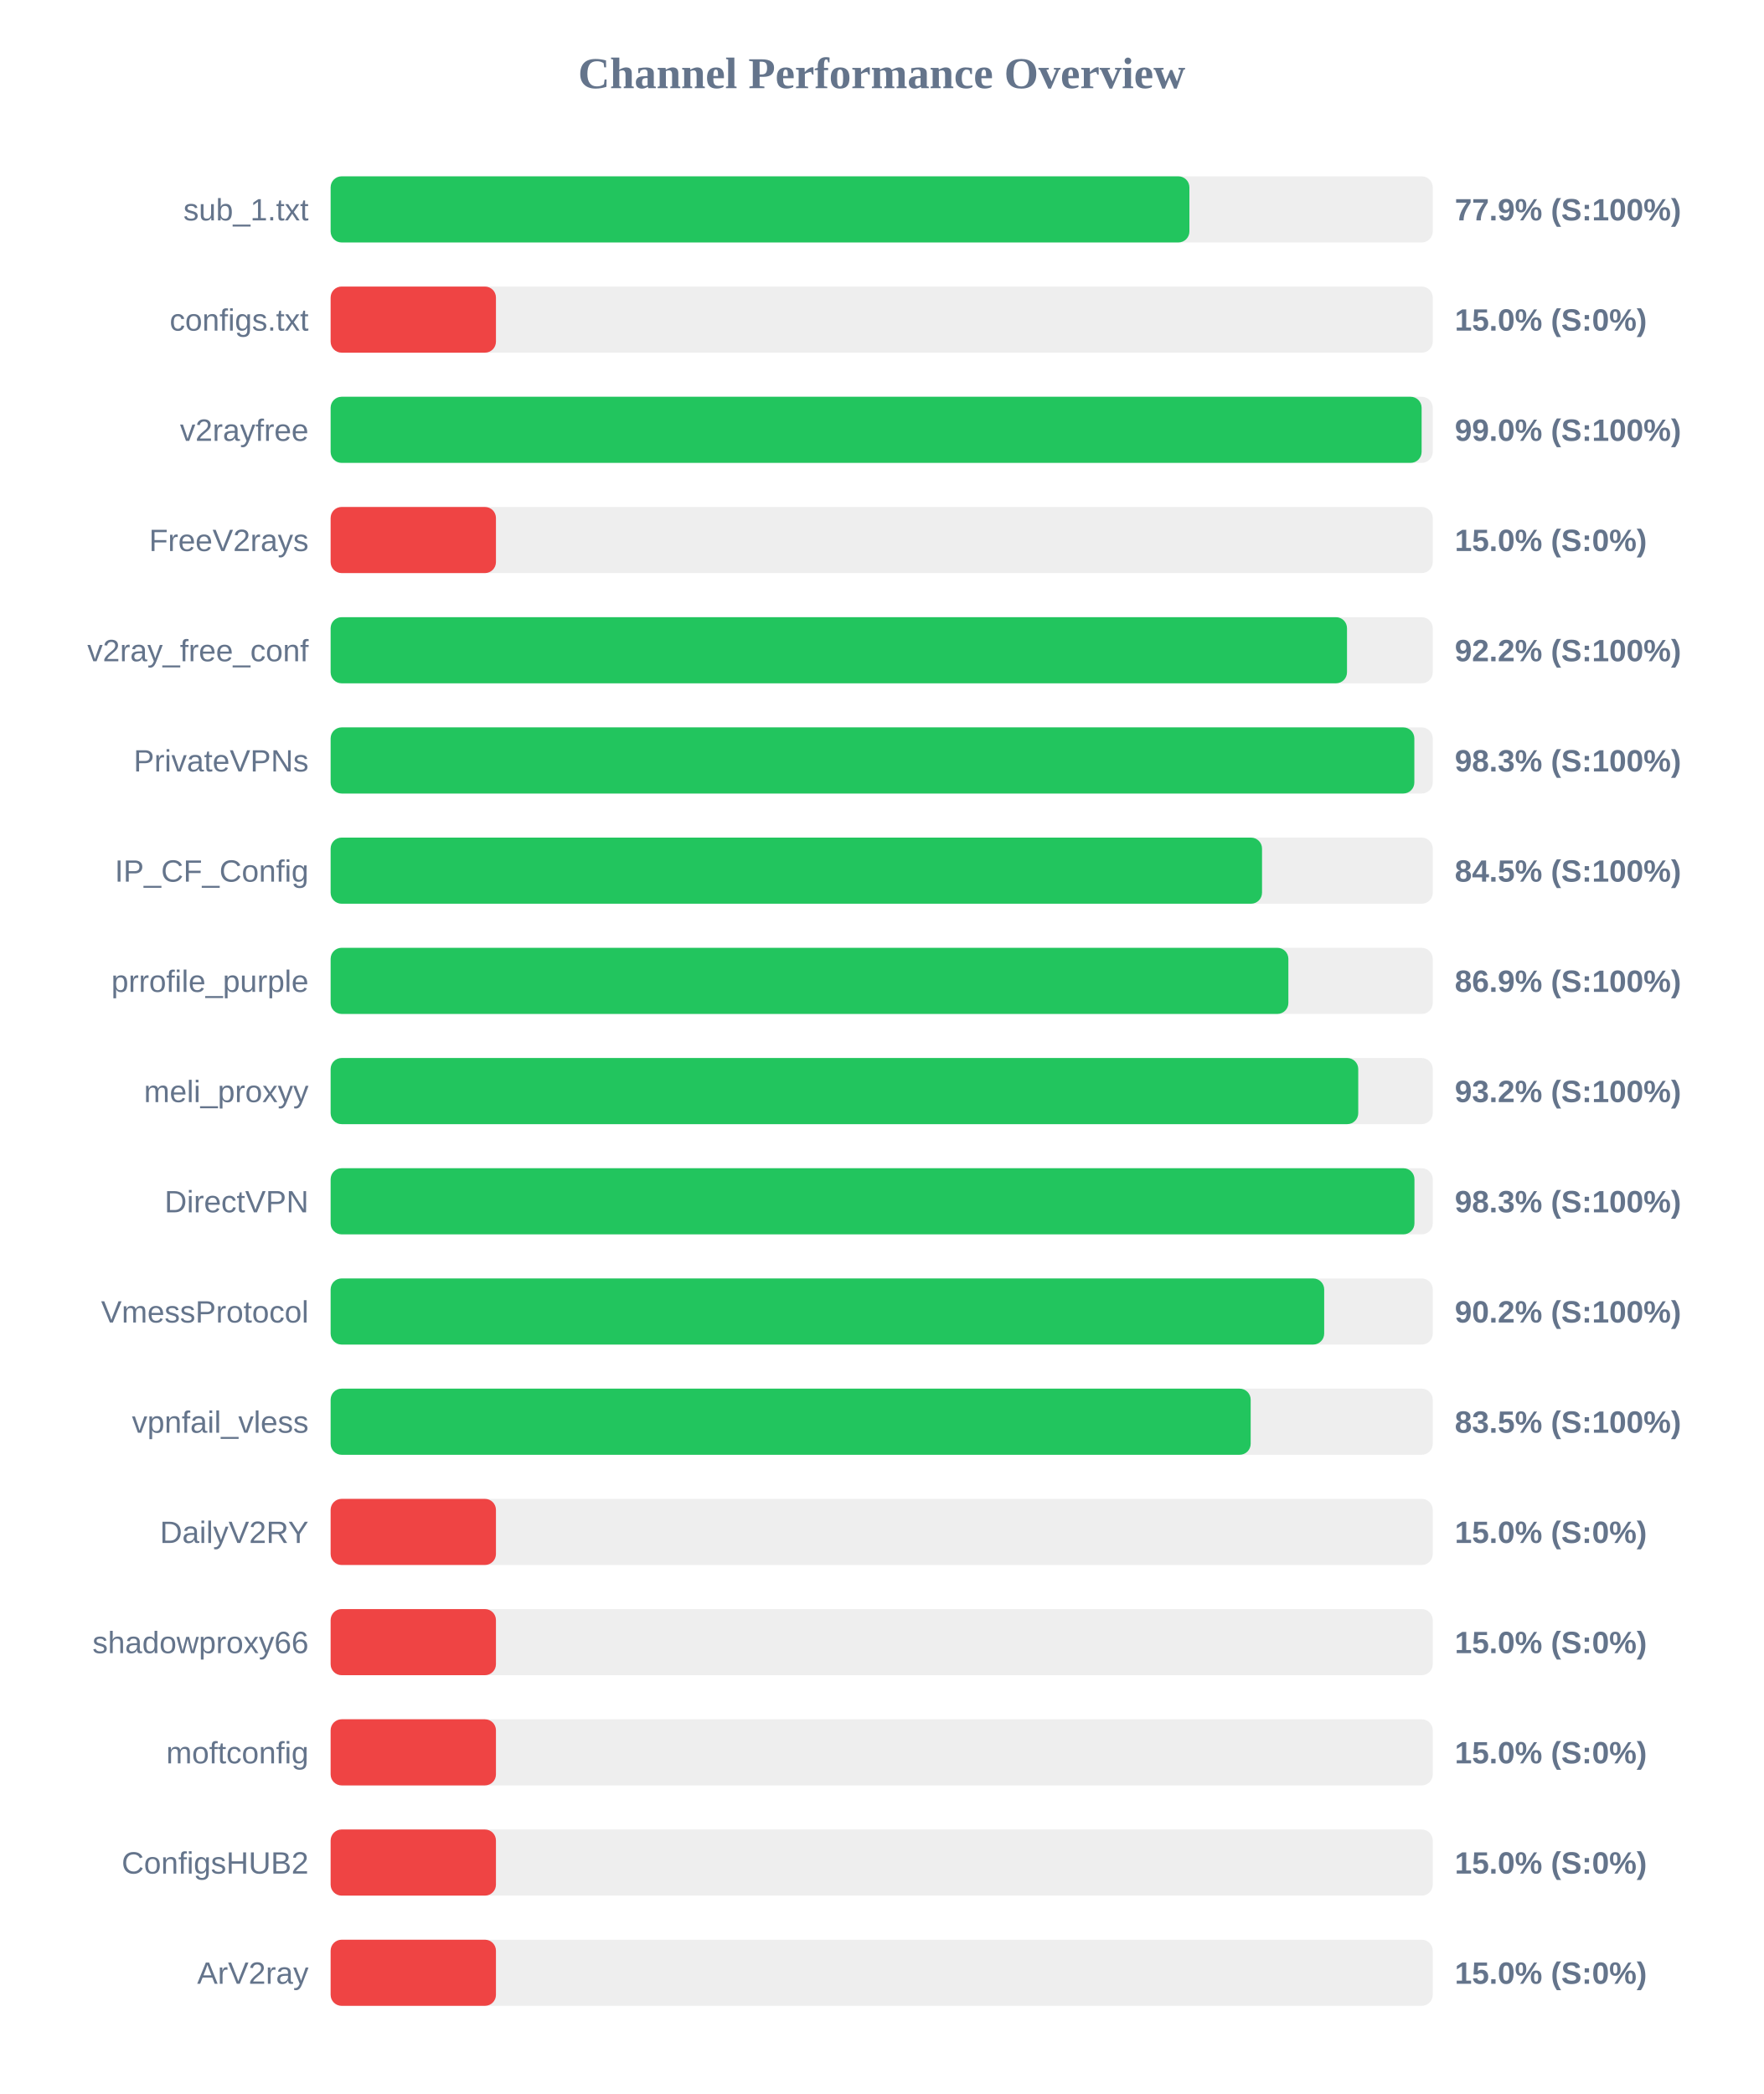
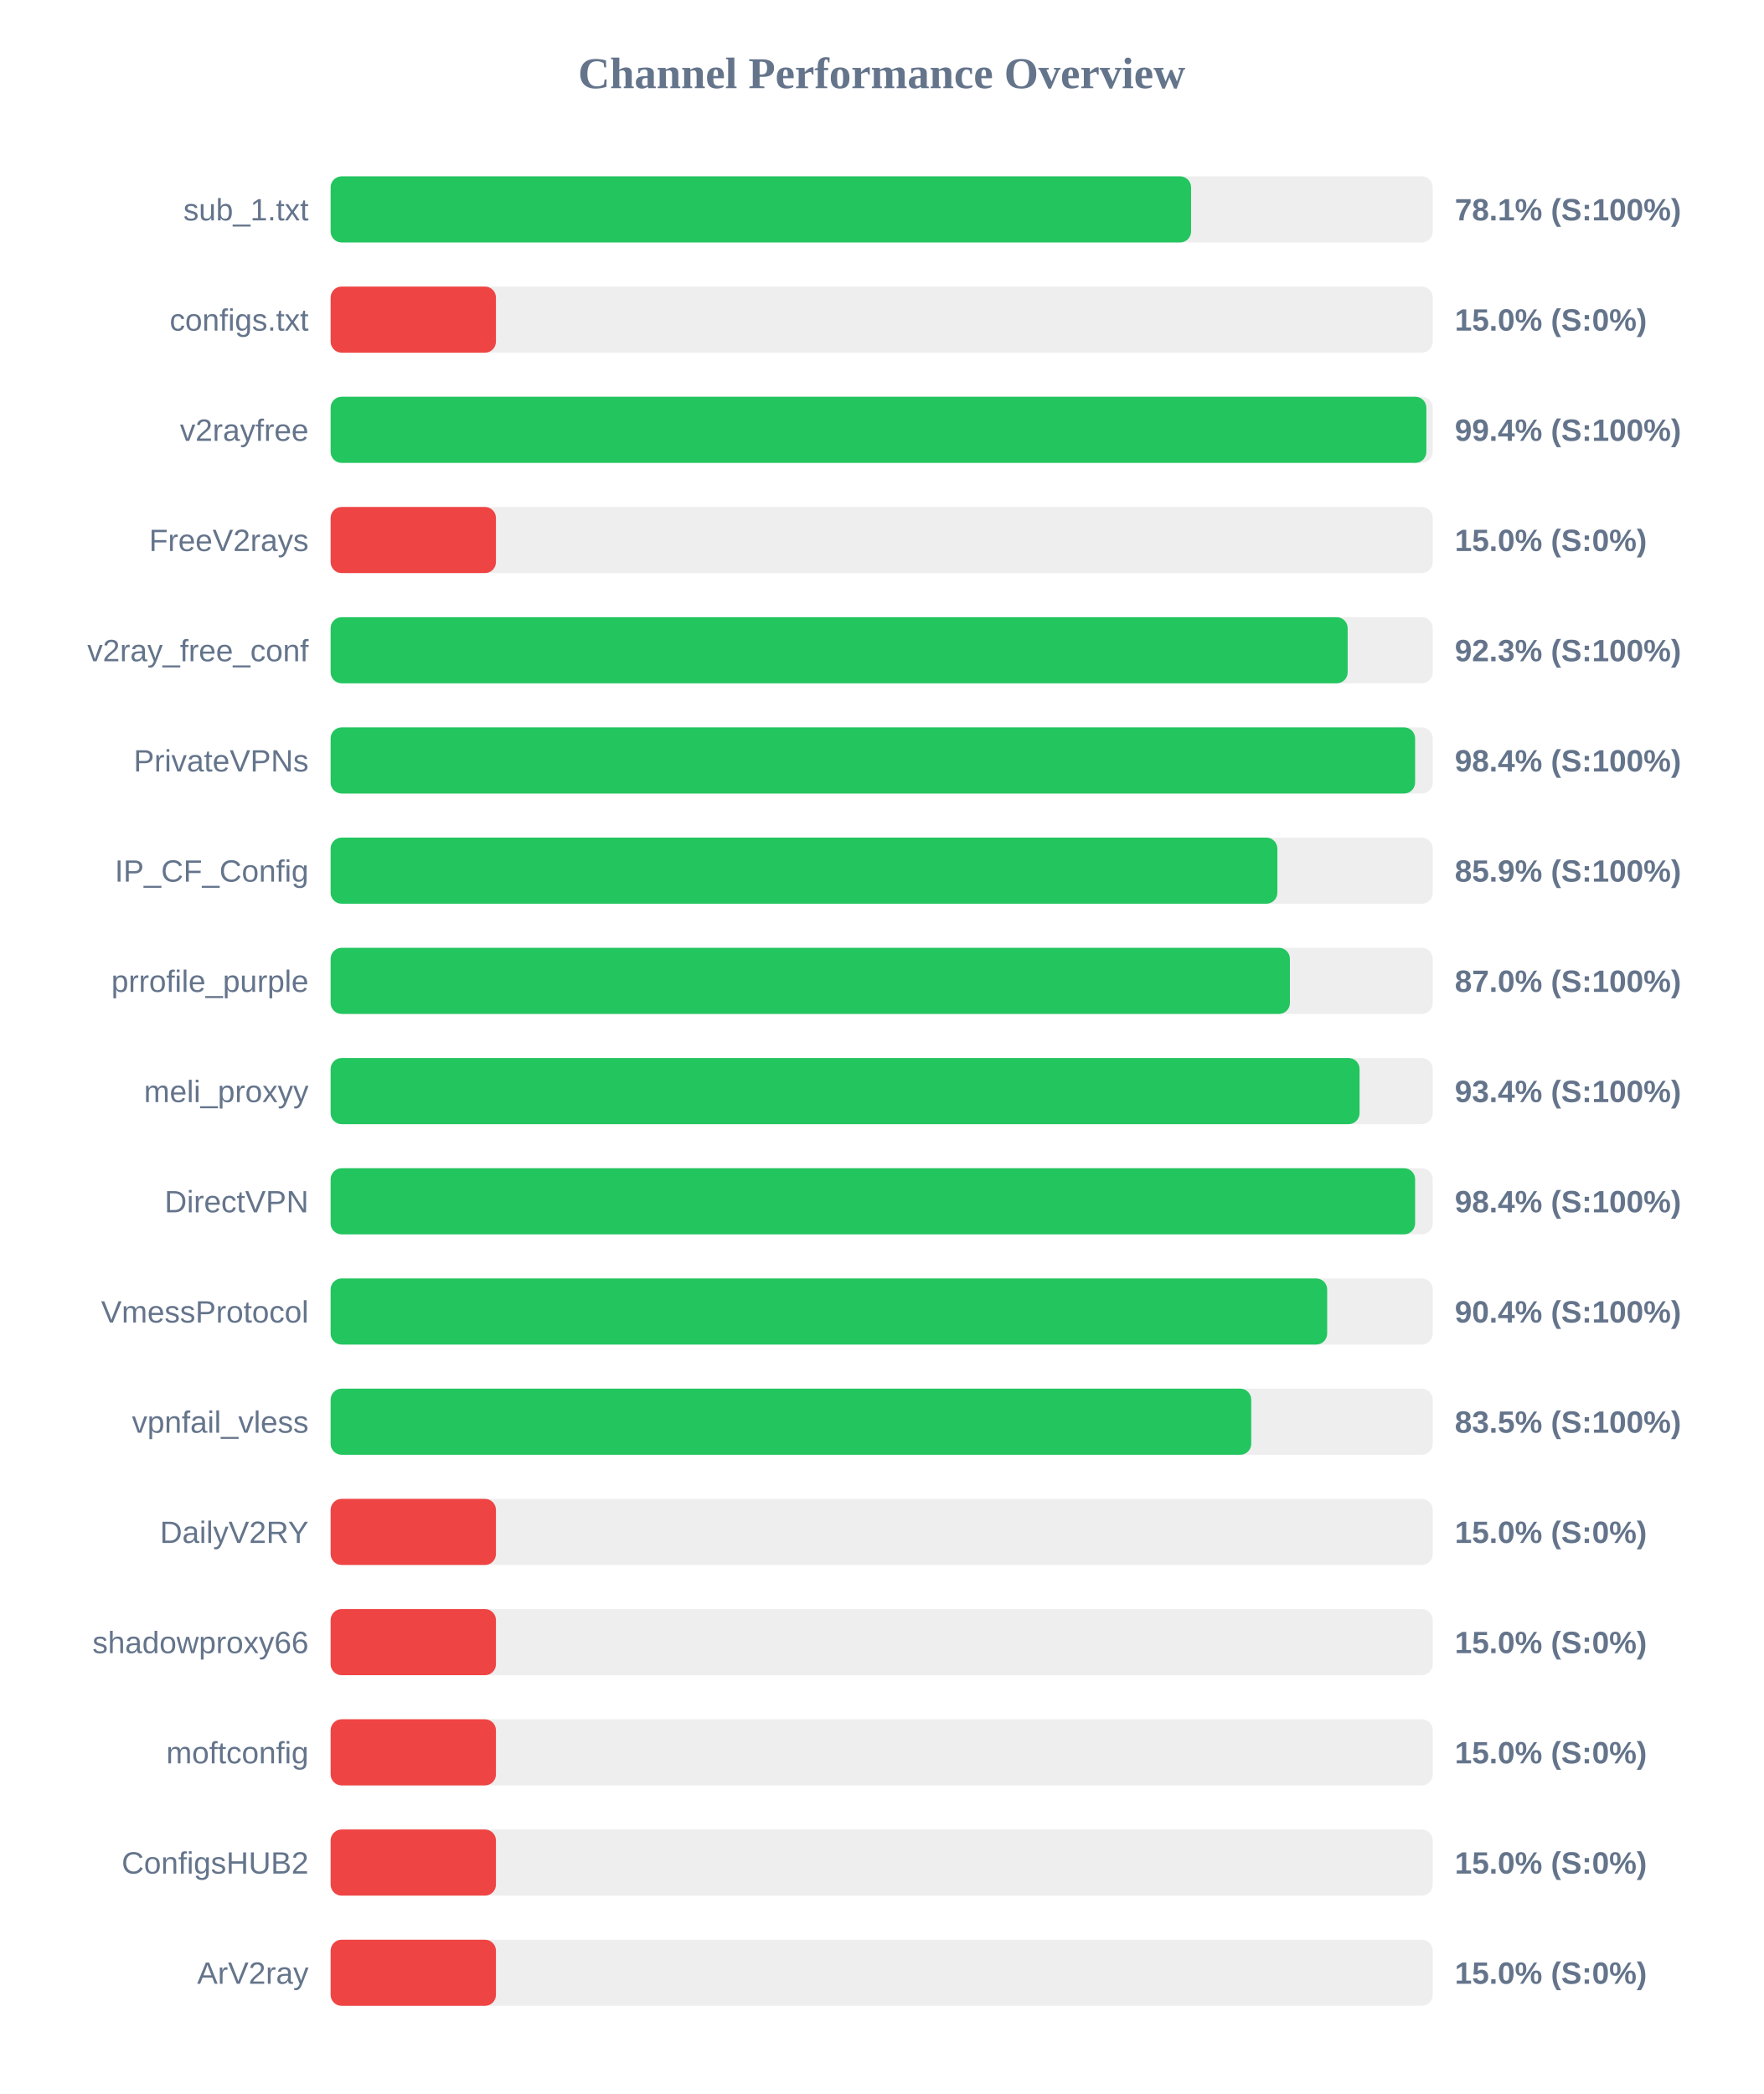
<svg xmlns="http://www.w3.org/2000/svg" width="800" height="950" version="1.1">
  <style>
        .row { font: 14px Arial; fill: #64748b; }
        .score { font: bold 14px Arial; fill: #64748b; }
    </style>
  <text x="400" y="40" text-anchor="middle" font-size="20px" font-weight="bold" fill="#64748b">Channel Performance Overview</text>
  <rect x="150" y="80" width="500" height="30" fill="#eee" rx="5" />
-   <rect x="150" y="80" width="389.6" height="30" fill="#22c55e" rx="5" />
+   <rect x="150" y="80" width="390.35" height="30" fill="#22c55e" rx="5" />
  <text x="140" y="100" text-anchor="end" class="row">sub_1.txt</text>
-   <text x="660" y="100" text-anchor="start" class="score">77.9% (S:100%)</text>
+   <text x="660" y="100" text-anchor="start" class="score">78.1% (S:100%)</text>
  <rect x="150" y="130" width="500" height="30" fill="#eee" rx="5" />
  <rect x="150" y="130" width="75.0" height="30" fill="#ef4444" rx="5" />
  <text x="140" y="150" text-anchor="end" class="row">configs.txt</text>
  <text x="660" y="150" text-anchor="start" class="score">15.0% (S:0%)</text>
  <rect x="150" y="180" width="500" height="30" fill="#eee" rx="5" />
-   <rect x="150" y="180" width="494.95" height="30" fill="#22c55e" rx="5" />
+   <rect x="150" y="180" width="497.1" height="30" fill="#22c55e" rx="5" />
  <text x="140" y="200" text-anchor="end" class="row">v2rayfree</text>
-   <text x="660" y="200" text-anchor="start" class="score">99.0% (S:100%)</text>
+   <text x="660" y="200" text-anchor="start" class="score">99.4% (S:100%)</text>
  <rect x="150" y="230" width="500" height="30" fill="#eee" rx="5" />
  <rect x="150" y="230" width="75.0" height="30" fill="#ef4444" rx="5" />
  <text x="140" y="250" text-anchor="end" class="row">FreeV2rays</text>
  <text x="660" y="250" text-anchor="start" class="score">15.0% (S:0%)</text>
  <rect x="150" y="280" width="500" height="30" fill="#eee" rx="5" />
-   <rect x="150" y="280" width="461.1" height="30" fill="#22c55e" rx="5" />
+   <rect x="150" y="280" width="461.4" height="30" fill="#22c55e" rx="5" />
  <text x="140" y="300" text-anchor="end" class="row">v2ray_free_conf</text>
-   <text x="660" y="300" text-anchor="start" class="score">92.2% (S:100%)</text>
+   <text x="660" y="300" text-anchor="start" class="score">92.3% (S:100%)</text>
  <rect x="150" y="330" width="500" height="30" fill="#eee" rx="5" />
-   <rect x="150" y="330" width="491.65" height="30" fill="#22c55e" rx="5" />
+   <rect x="150" y="330" width="492.0" height="30" fill="#22c55e" rx="5" />
  <text x="140" y="350" text-anchor="end" class="row">PrivateVPNs</text>
-   <text x="660" y="350" text-anchor="start" class="score">98.3% (S:100%)</text>
+   <text x="660" y="350" text-anchor="start" class="score">98.4% (S:100%)</text>
  <rect x="150" y="380" width="500" height="30" fill="#eee" rx="5" />
-   <rect x="150" y="380" width="422.55" height="30" fill="#22c55e" rx="5" />
+   <rect x="150" y="380" width="429.5" height="30" fill="#22c55e" rx="5" />
  <text x="140" y="400" text-anchor="end" class="row">IP_CF_Config</text>
-   <text x="660" y="400" text-anchor="start" class="score">84.5% (S:100%)</text>
+   <text x="660" y="400" text-anchor="start" class="score">85.9% (S:100%)</text>
  <rect x="150" y="430" width="500" height="30" fill="#eee" rx="5" />
-   <rect x="150" y="430" width="434.5" height="30" fill="#22c55e" rx="5" />
+   <rect x="150" y="430" width="435.2" height="30" fill="#22c55e" rx="5" />
  <text x="140" y="450" text-anchor="end" class="row">prrofile_purple</text>
-   <text x="660" y="450" text-anchor="start" class="score">86.9% (S:100%)</text>
+   <text x="660" y="450" text-anchor="start" class="score">87.0% (S:100%)</text>
  <rect x="150" y="480" width="500" height="30" fill="#eee" rx="5" />
-   <rect x="150" y="480" width="466.2" height="30" fill="#22c55e" rx="5" />
+   <rect x="150" y="480" width="466.8" height="30" fill="#22c55e" rx="5" />
  <text x="140" y="500" text-anchor="end" class="row">meli_proxyy</text>
-   <text x="660" y="500" text-anchor="start" class="score">93.2% (S:100%)</text>
+   <text x="660" y="500" text-anchor="start" class="score">93.4% (S:100%)</text>
  <rect x="150" y="530" width="500" height="30" fill="#eee" rx="5" />
-   <rect x="150" y="530" width="491.7" height="30" fill="#22c55e" rx="5" />
+   <rect x="150" y="530" width="492.0" height="30" fill="#22c55e" rx="5" />
  <text x="140" y="550" text-anchor="end" class="row">DirectVPN</text>
-   <text x="660" y="550" text-anchor="start" class="score">98.3% (S:100%)</text>
+   <text x="660" y="550" text-anchor="start" class="score">98.4% (S:100%)</text>
  <rect x="150" y="580" width="500" height="30" fill="#eee" rx="5" />
-   <rect x="150" y="580" width="450.75" height="30" fill="#22c55e" rx="5" />
+   <rect x="150" y="580" width="452.1" height="30" fill="#22c55e" rx="5" />
  <text x="140" y="600" text-anchor="end" class="row">VmessProtocol</text>
-   <text x="660" y="600" text-anchor="start" class="score">90.2% (S:100%)</text>
+   <text x="660" y="600" text-anchor="start" class="score">90.4% (S:100%)</text>
  <rect x="150" y="630" width="500" height="30" fill="#eee" rx="5" />
-   <rect x="150" y="630" width="417.4" height="30" fill="#22c55e" rx="5" />
+   <rect x="150" y="630" width="417.65" height="30" fill="#22c55e" rx="5" />
  <text x="140" y="650" text-anchor="end" class="row">vpnfail_vless</text>
  <text x="660" y="650" text-anchor="start" class="score">83.5% (S:100%)</text>
  <rect x="150" y="680" width="500" height="30" fill="#eee" rx="5" />
  <rect x="150" y="680" width="75.0" height="30" fill="#ef4444" rx="5" />
  <text x="140" y="700" text-anchor="end" class="row">DailyV2RY</text>
  <text x="660" y="700" text-anchor="start" class="score">15.0% (S:0%)</text>
  <rect x="150" y="730" width="500" height="30" fill="#eee" rx="5" />
  <rect x="150" y="730" width="75.0" height="30" fill="#ef4444" rx="5" />
  <text x="140" y="750" text-anchor="end" class="row">shadowproxy66</text>
  <text x="660" y="750" text-anchor="start" class="score">15.0% (S:0%)</text>
  <rect x="150" y="780" width="500" height="30" fill="#eee" rx="5" />
  <rect x="150" y="780" width="75.0" height="30" fill="#ef4444" rx="5" />
  <text x="140" y="800" text-anchor="end" class="row">moftconfig</text>
  <text x="660" y="800" text-anchor="start" class="score">15.0% (S:0%)</text>
  <rect x="150" y="830" width="500" height="30" fill="#eee" rx="5" />
  <rect x="150" y="830" width="75.0" height="30" fill="#ef4444" rx="5" />
  <text x="140" y="850" text-anchor="end" class="row">ConfigsHUB2</text>
  <text x="660" y="850" text-anchor="start" class="score">15.0% (S:0%)</text>
  <rect x="150" y="880" width="500" height="30" fill="#eee" rx="5" />
  <rect x="150" y="880" width="75.0" height="30" fill="#ef4444" rx="5" />
  <text x="140" y="900" text-anchor="end" class="row">ArV2ray</text>
  <text x="660" y="900" text-anchor="start" class="score">15.0% (S:0%)</text>
</svg>
